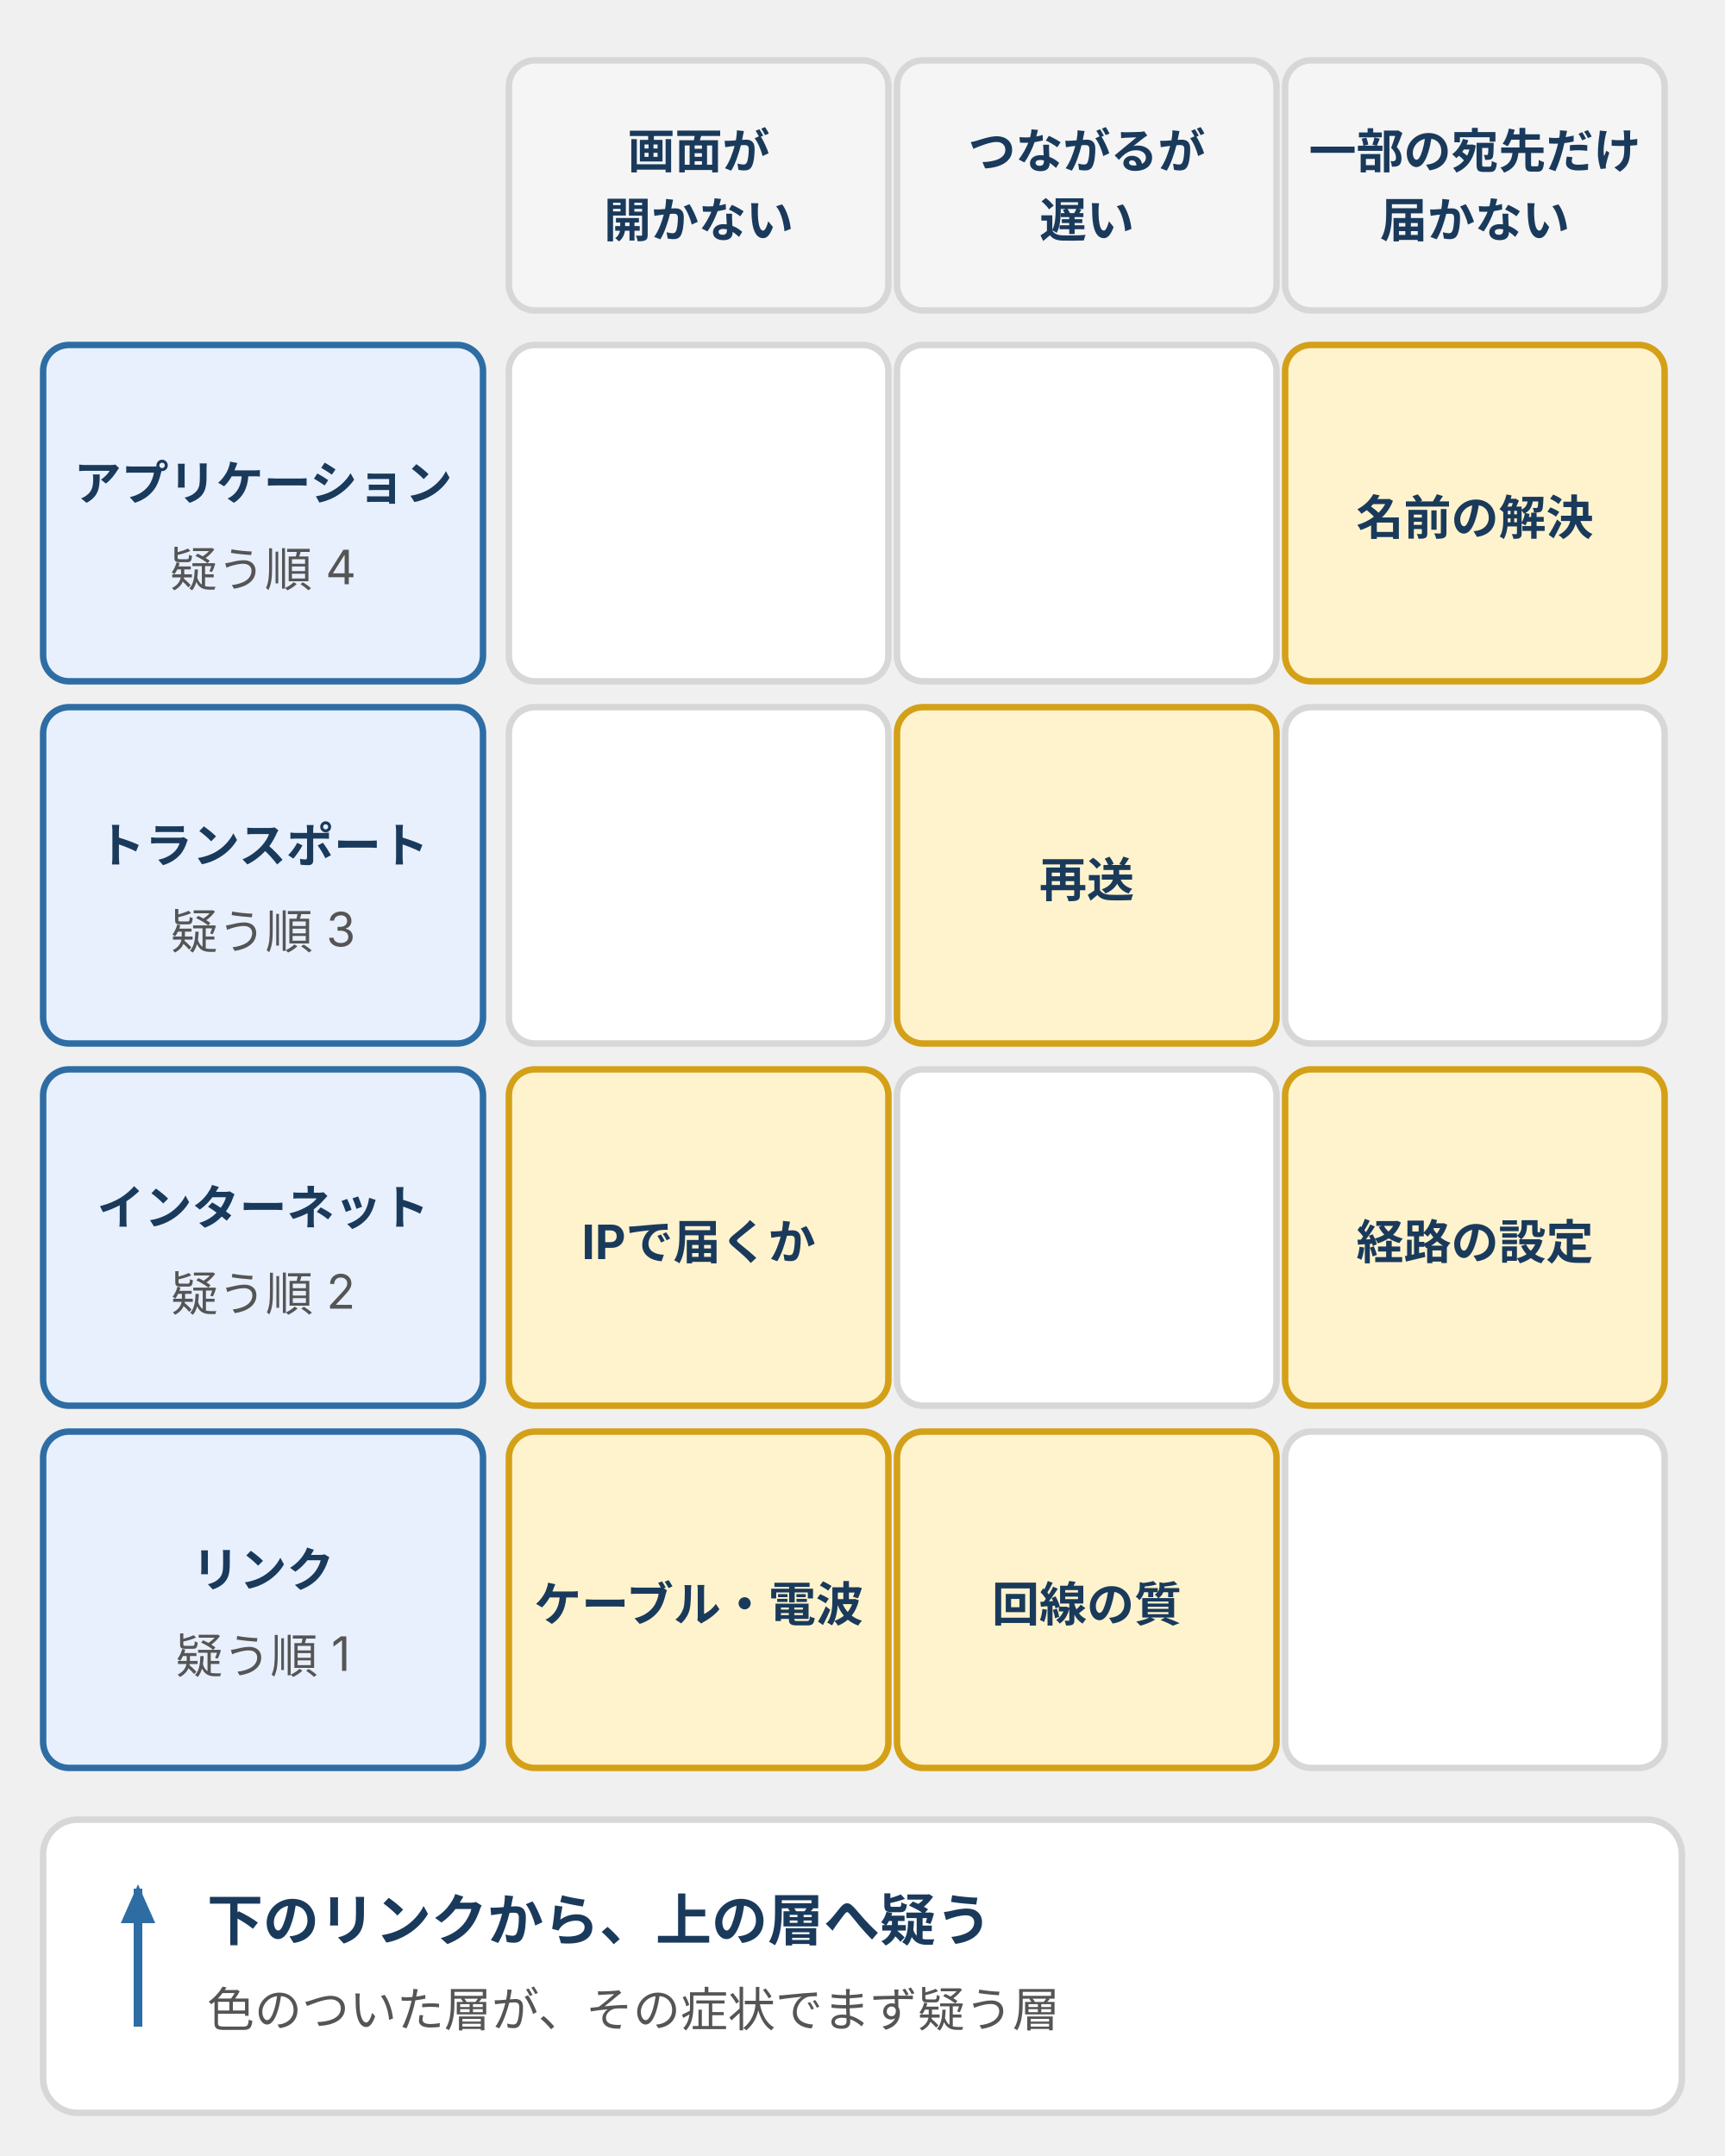
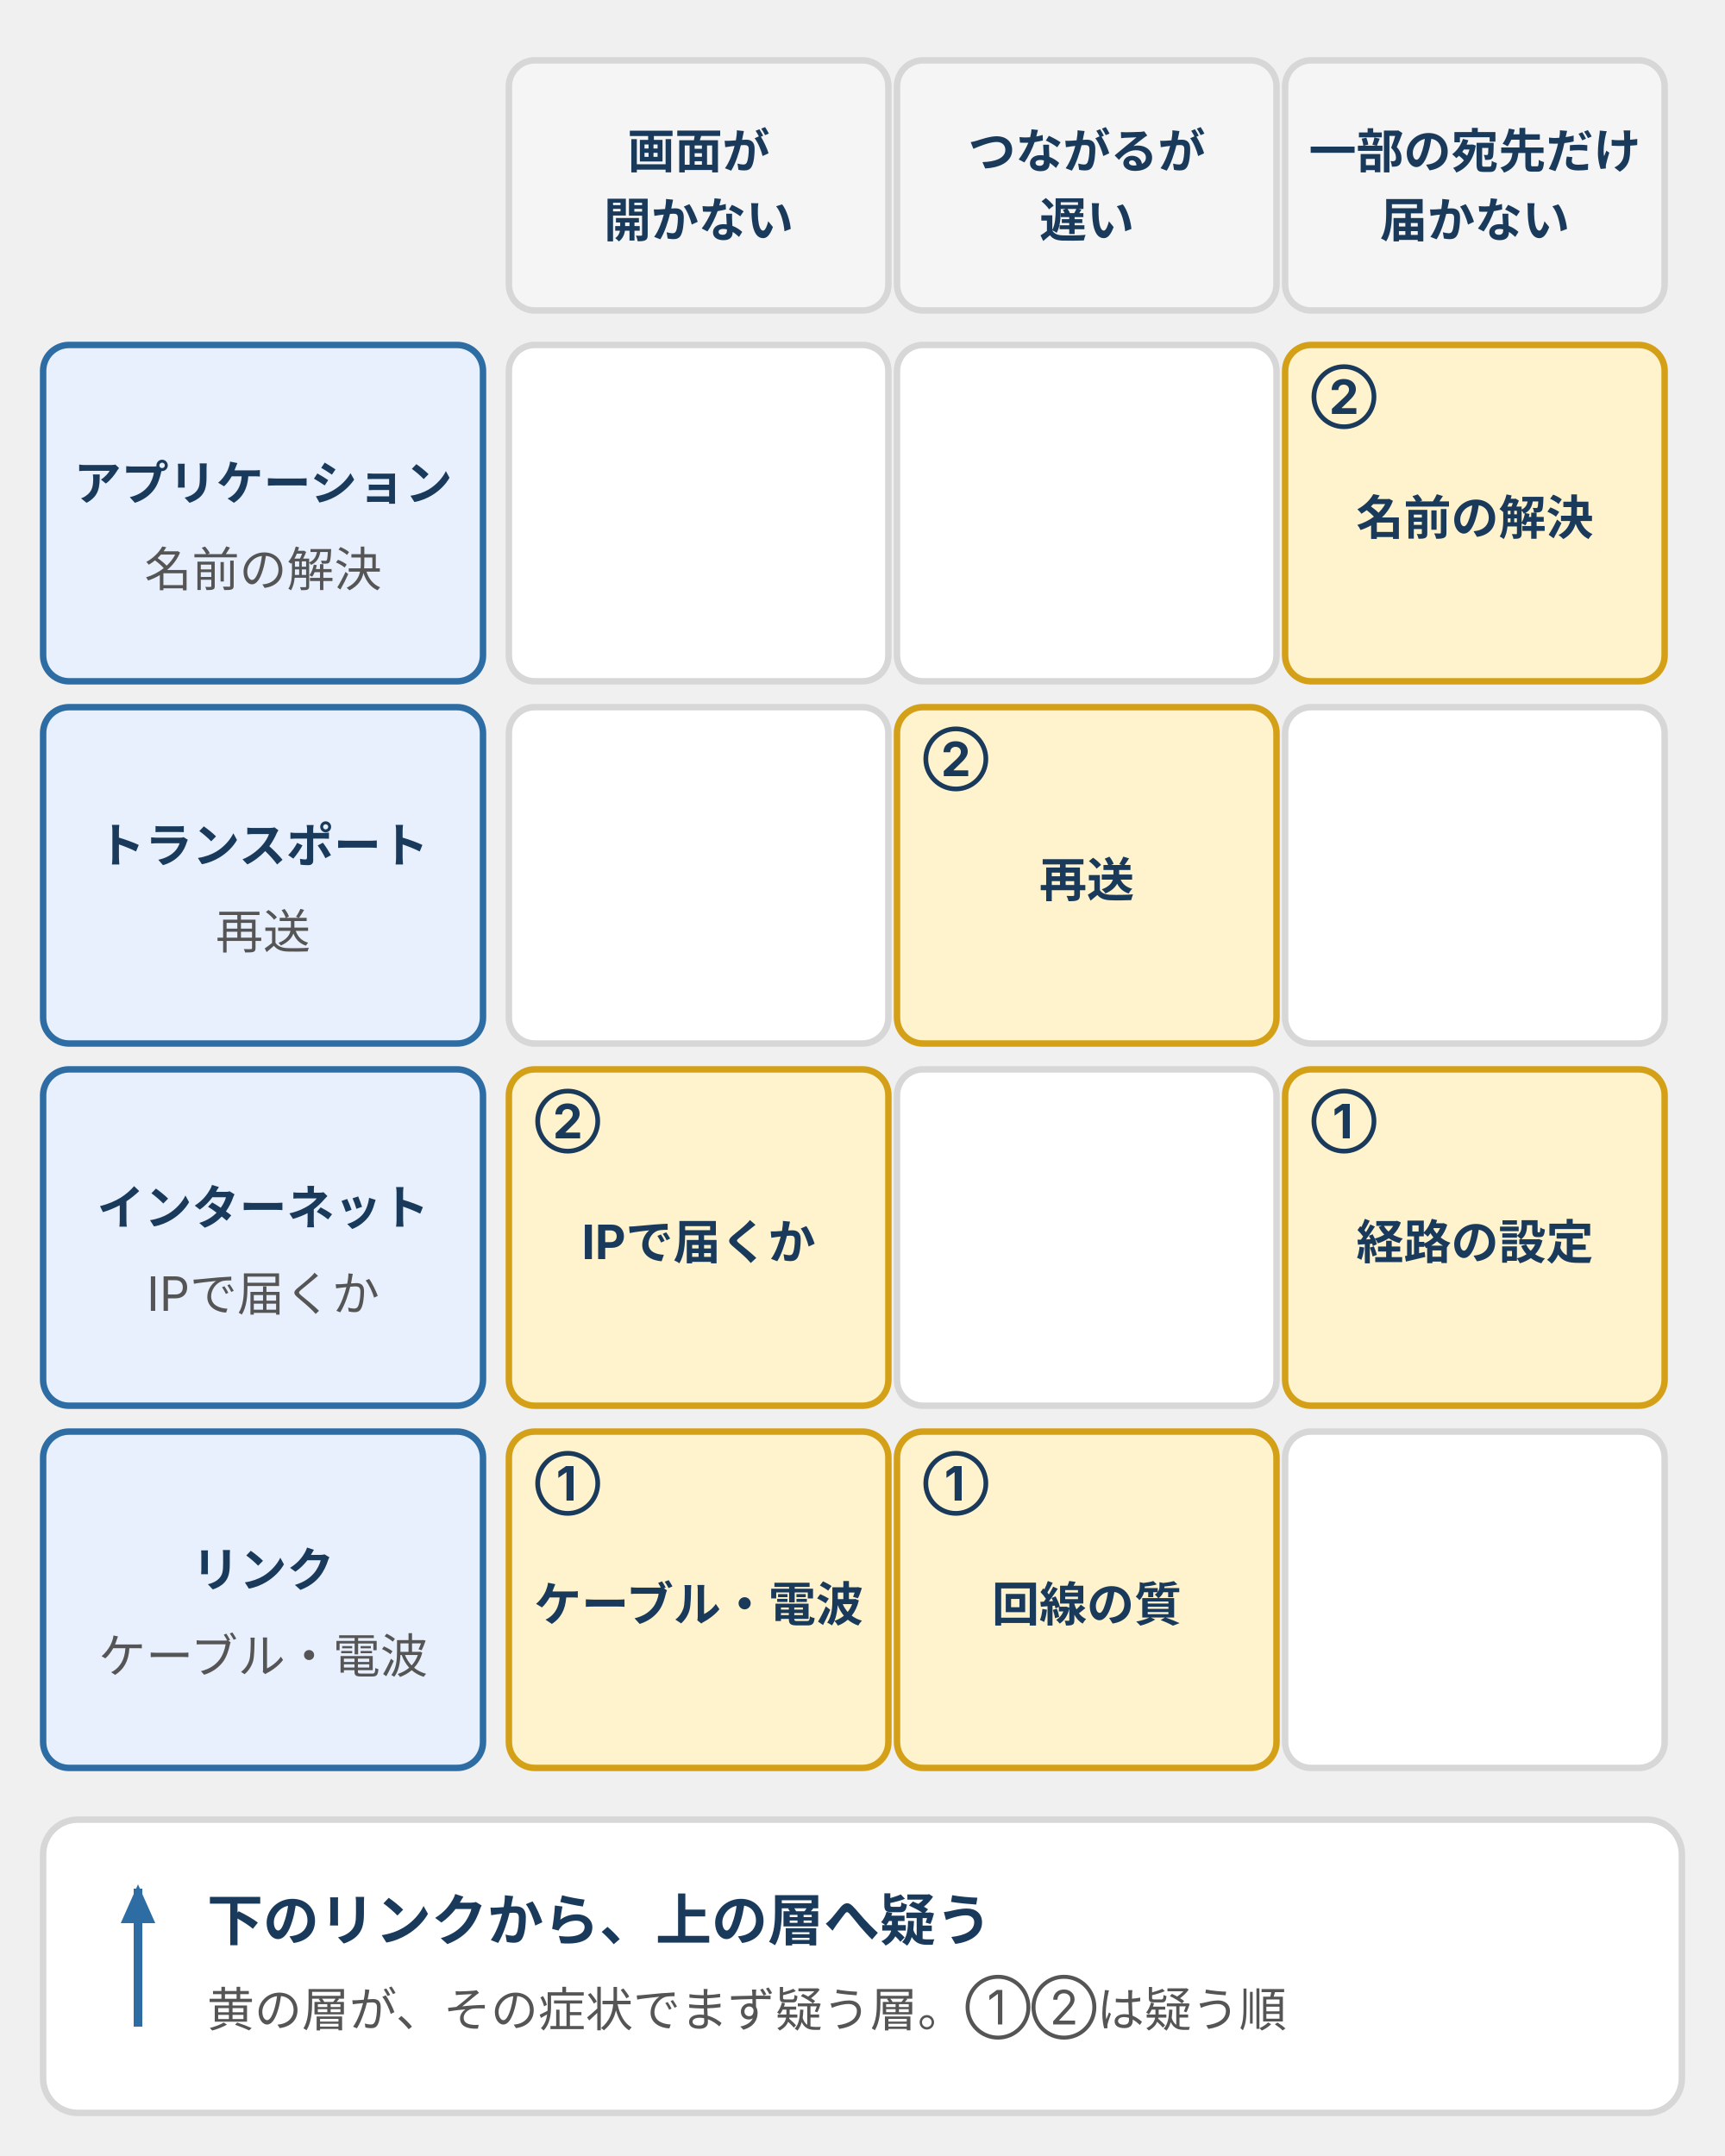
<svg xmlns="http://www.w3.org/2000/svg" viewBox="0 0 400 500" style="max-width:400px;width:100%" role="img" aria-label="通信の四つの層と、障害の症状の対応表。画面が開かないときはリンクとインターネット層、つながるが遅いときはリンクとトランスポート層、一部の宛先だけ届かないときはインターネット層とアプリケーション層をまず疑う。下のリンクから順に上の層へ疑う。">
  <defs>
    <style>
      text { font-family: Inter, "Noto Sans JP", "Hiragino Kaku Gothic ProN", "Hiragino Sans", sans-serif; font-size: 12px; fill: #555; }
      .n { font-size: 13px; font-weight: bold; fill: #1a3a5c; }
      .t { font-size: 12px; font-weight: bold; fill: #1a3a5c; }
      .s { font-size: 11px; fill: #555; }
      .k { font-size: 12px; fill: #222; }
      .p { fill: #fff; stroke: #d7d7d7; stroke-width: 1.5; }
      .bb { fill: #e8f0fe; stroke: #2e6da4; stroke-width: 1.5; }
      .bp { fill: #d0e8d0; stroke: #3a7d44; stroke-width: 1.5; }
      .bw { fill: #fff3cd; stroke: #d4a017; stroke-width: 1.5; }
      .bd { fill: #f8d7da; stroke: #b22234; stroke-width: 1.5; }
      .bs { fill: #f5f5f5; stroke: #d7d7d7; stroke-width: 1.5; }
      .ln { stroke: #2e6da4; stroke-width: 1.5; fill: none; stroke-linejoin: round; }
      .hd { stroke: #8a8a8a; stroke-width: 1; stroke-dasharray: 4 3; fill: none; }
      .ar { stroke: #2e6da4; stroke-width: 2; fill: none; }
      .gy { stroke: #555; stroke-width: 1.5; fill: none; }
  </style>
    <marker id="ah" markerUnits="userSpaceOnUse" markerWidth="9" markerHeight="8" refX="8" refY="4" orient="auto">
      <polygon points="0,0 9,4 0,8" fill="#2e6da4" />
    </marker>
    <marker id="ag" markerUnits="userSpaceOnUse" markerWidth="9" markerHeight="8" refX="8" refY="4" orient="auto">
      <polygon points="0,0 9,4 0,8" fill="#555" />
    </marker>
    <marker id="ags" markerUnits="userSpaceOnUse" markerWidth="9" markerHeight="8" refX="1" refY="4" orient="auto-start-reverse">
      <polygon points="0,0 9,4 0,8" fill="#555" />
    </marker>
  </defs>
  <rect class="bs" x="118" y="14" width="88" height="58" rx="6" />
  <text class="t" x="162" y="39" text-anchor="middle" style="font-size:11px">画面が</text>
  <text class="t" x="162" y="55" text-anchor="middle" style="font-size:11px">開かない</text>
  <rect class="bs" x="208" y="14" width="88" height="58" rx="6" />
  <text class="t" x="252" y="39" text-anchor="middle" style="font-size:11px">つながるが</text>
  <text class="t" x="252" y="55" text-anchor="middle" style="font-size:11px">遅い</text>
  <rect class="bs" x="298" y="14" width="88" height="58" rx="6" />
  <text class="t" x="342" y="39" text-anchor="middle" style="font-size:11px">一部の宛先だけ</text>
  <text class="t" x="342" y="55" text-anchor="middle" style="font-size:11px">届かない</text>
  <rect class="bb" x="10" y="80" width="102" height="78" rx="6" />
  <text class="t" x="61" y="116" text-anchor="middle" style="font-size:11px">アプリケーション</text>
-   <text class="s" x="61" y="136" text-anchor="middle">疑う順 4</text>
+   <text class="s" x="61" y="136" text-anchor="middle">名前の解決</text>
  <rect class="bs" x="118" y="80" width="88" height="78" rx="6" style="fill:#fff" />
  <rect class="bs" x="208" y="80" width="88" height="78" rx="6" style="fill:#fff" />
  <rect class="bw" x="298" y="80" width="88" height="78" rx="6" />
  <text class="t" x="342" y="124" text-anchor="middle" style="font-size:11px">名前の解決</text>
+   <text class="t" x="304" y="96" style="font-size:11px">②</text>
  <rect class="bb" x="10" y="164" width="102" height="78" rx="6" />
  <text class="t" x="61" y="200" text-anchor="middle" style="font-size:11px">トランスポート</text>
-   <text class="s" x="61" y="220" text-anchor="middle">疑う順 3</text>
+   <text class="s" x="61" y="220" text-anchor="middle">再送</text>
  <rect class="bs" x="118" y="164" width="88" height="78" rx="6" style="fill:#fff" />
  <rect class="bw" x="208" y="164" width="88" height="78" rx="6" />
  <text class="t" x="252" y="208" text-anchor="middle" style="font-size:11px">再送</text>
+   <text class="t" x="214" y="180" style="font-size:11px">②</text>
  <rect class="bs" x="298" y="164" width="88" height="78" rx="6" style="fill:#fff" />
  <rect class="bb" x="10" y="248" width="102" height="78" rx="6" />
  <text class="t" x="61" y="284" text-anchor="middle" style="font-size:11px">インターネット</text>
-   <text class="s" x="61" y="304" text-anchor="middle">疑う順 2</text>
+   <text class="s" x="61" y="304" text-anchor="middle">IPで届くか</text>
  <rect class="bw" x="118" y="248" width="88" height="78" rx="6" />
  <text class="t" x="162" y="292" text-anchor="middle" style="font-size:11px">IPで届くか</text>
+   <text class="t" x="124" y="264" style="font-size:11px">②</text>
  <rect class="bs" x="208" y="248" width="88" height="78" rx="6" style="fill:#fff" />
  <rect class="bw" x="298" y="248" width="88" height="78" rx="6" />
  <text class="t" x="342" y="292" text-anchor="middle" style="font-size:11px">経路の設定</text>
+   <text class="t" x="304" y="264" style="font-size:11px">①</text>
  <rect class="bb" x="10" y="332" width="102" height="78" rx="6" />
  <text class="t" x="61" y="368" text-anchor="middle" style="font-size:11px">リンク</text>
-   <text class="s" x="61" y="388" text-anchor="middle">疑う順 1</text>
+   <text class="s" x="61" y="388" text-anchor="middle">ケーブル・電波</text>
  <rect class="bw" x="118" y="332" width="88" height="78" rx="6" />
  <text class="t" x="162" y="376" text-anchor="middle" style="font-size:11px">ケーブル・電波</text>
+   <text class="t" x="124" y="348" style="font-size:11px">①</text>
  <rect class="bw" x="208" y="332" width="88" height="78" rx="6" />
  <text class="t" x="252" y="376" text-anchor="middle" style="font-size:11px">回線の質</text>
+   <text class="t" x="214" y="348" style="font-size:11px">①</text>
  <rect class="bs" x="298" y="332" width="88" height="78" rx="6" style="fill:#fff" />
  <rect class="p" x="10" y="422" width="380" height="68" rx="8" />
  <path class="ar" d="M32,470V438" marker-end="url(#ah)" />
  <text class="n" x="48" y="450">下のリンクから、上の層へ疑う</text>
-   <text class="s" x="48" y="470">色のついた層が、その症状でまず疑う層</text>
+   <text class="s" x="48" y="470">黄の層が、その症状でまず疑う層。①②は疑う順</text>
</svg>
